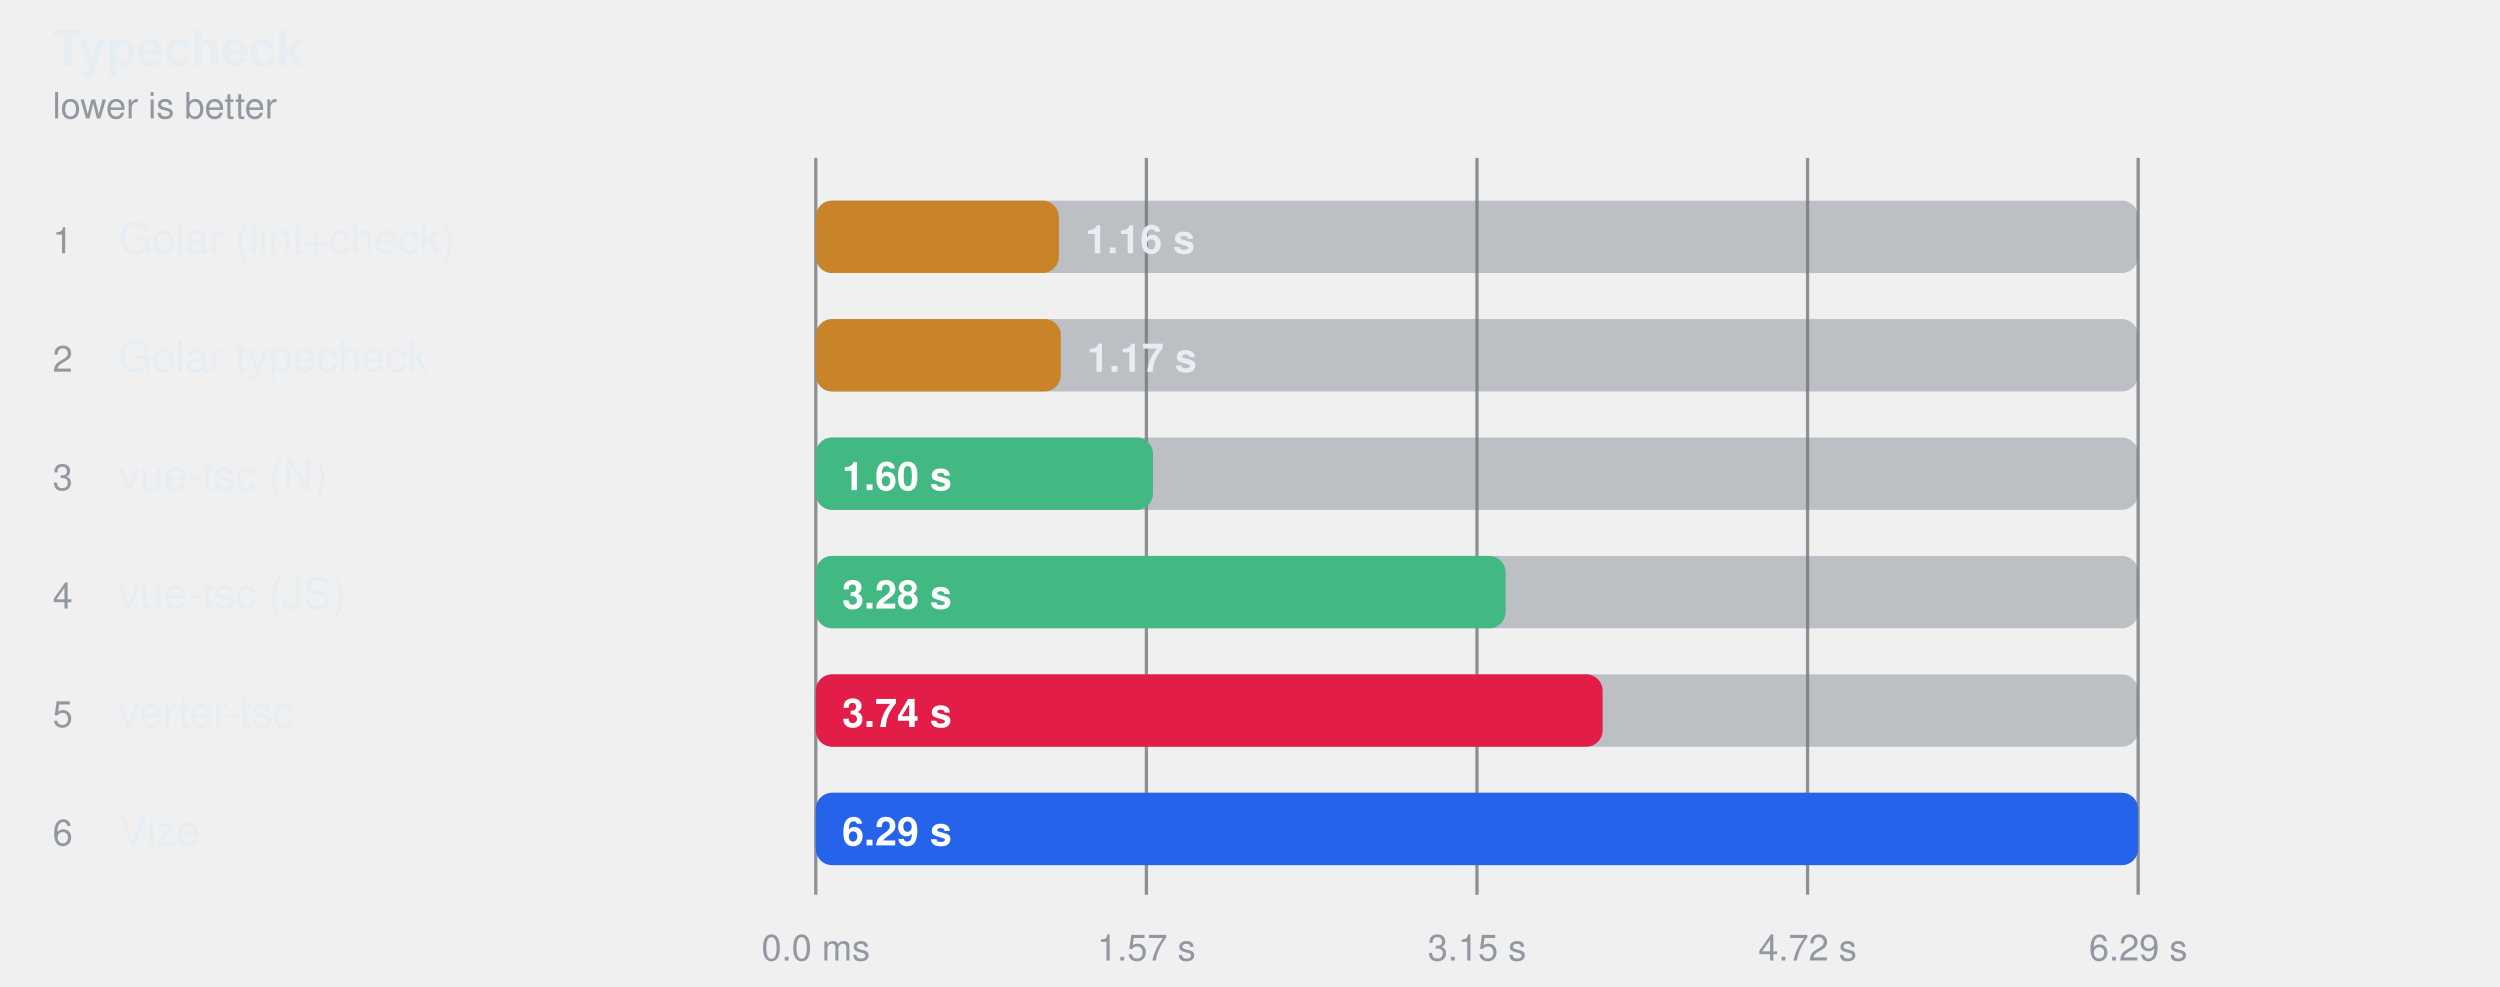
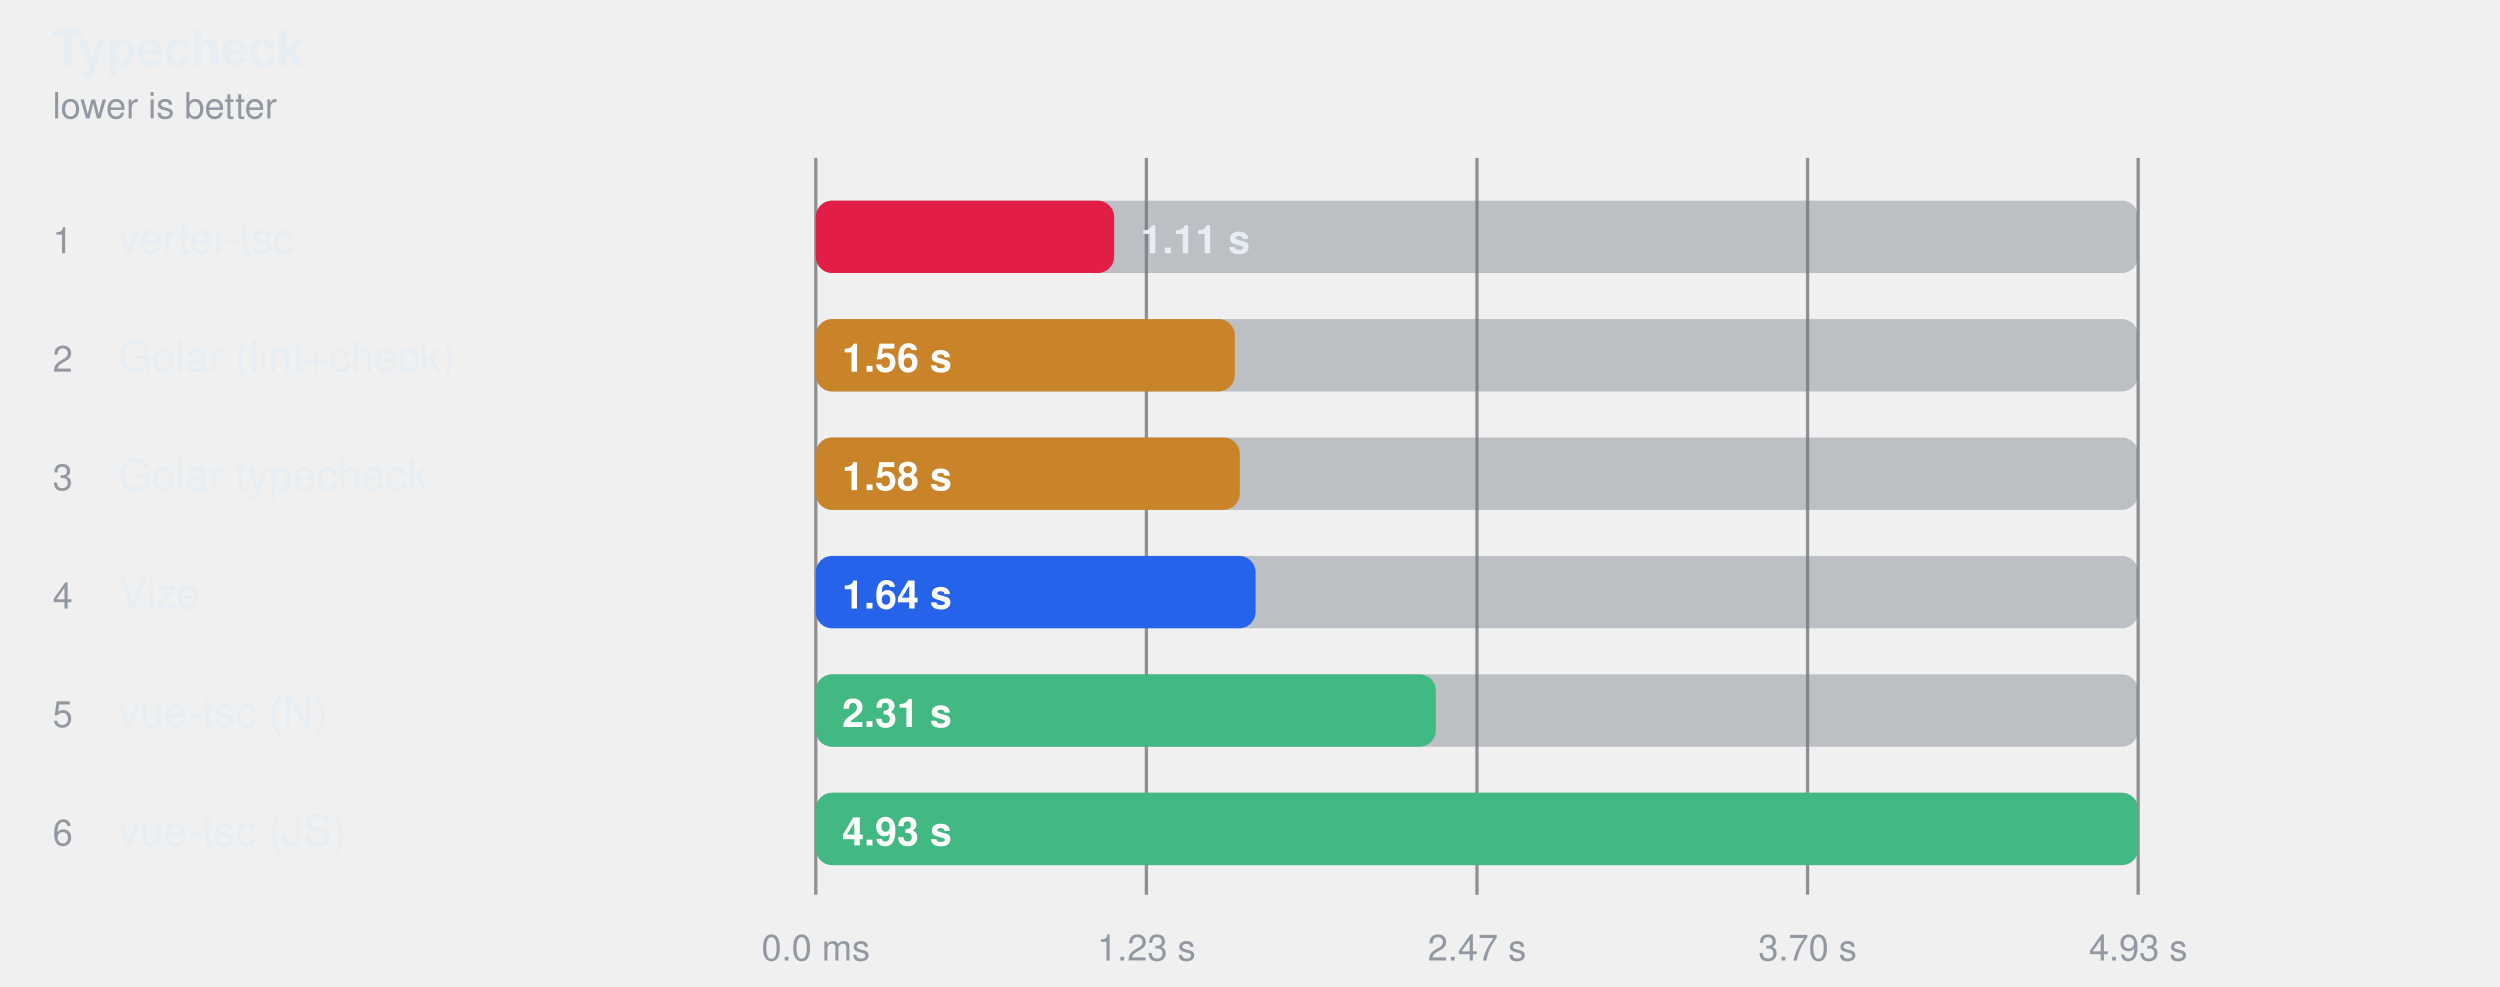
<svg xmlns="http://www.w3.org/2000/svg" width="760" height="300" viewBox="0 0 760 300" role="img" aria-label="Typecheck">
  <style>
    text { font-family: -apple-system, BlinkMacSystemFont, "Segoe UI", Helvetica, Arial, sans-serif; }
  </style>
  <text fill="#e6edf3" x="16" y="20" font-size="15" font-weight="600">Typecheck</text>
  <text fill="#9198a1" x="16" y="36" font-size="11">lower is better</text>
  <line x1="248" y1="48" x2="248" y2="272" stroke="#3d444d" stroke-opacity="0.55" />
  <text fill="#9198a1" x="248" y="292" text-anchor="middle" font-size="11">0.0 ms</text>
  <line x1="348.5" y1="48" x2="348.5" y2="272" stroke="#3d444d" stroke-opacity="0.55" />
-   <text fill="#9198a1" x="348.5" y="292" text-anchor="middle" font-size="11">1.57 s</text>
+   <text fill="#9198a1" x="348.5" y="292" text-anchor="middle" font-size="11">1.23 s</text>
  <line x1="449" y1="48" x2="449" y2="272" stroke="#3d444d" stroke-opacity="0.55" />
-   <text fill="#9198a1" x="449" y="292" text-anchor="middle" font-size="11">3.15 s</text>
+   <text fill="#9198a1" x="449" y="292" text-anchor="middle" font-size="11">2.47 s</text>
  <line x1="549.5" y1="48" x2="549.5" y2="272" stroke="#3d444d" stroke-opacity="0.55" />
-   <text fill="#9198a1" x="549.5" y="292" text-anchor="middle" font-size="11">4.72 s</text>
+   <text fill="#9198a1" x="549.5" y="292" text-anchor="middle" font-size="11">3.70 s</text>
  <line x1="650" y1="48" x2="650" y2="272" stroke="#3d444d" stroke-opacity="0.55" />
-   <text fill="#9198a1" x="650" y="292" text-anchor="middle" font-size="11">6.29 s</text>
+   <text fill="#9198a1" x="650" y="292" text-anchor="middle" font-size="11">4.93 s</text>
  <text fill="#9198a1" x="16" y="77" font-size="11">1</text>
-   <text fill="#e6edf3" x="36" y="77" font-size="13">Golar (lint+check)</text>
+   <text fill="#e6edf3" x="36" y="77" font-size="13">verter-tsc</text>
  <rect x="248" y="61" width="402" height="22" rx="5" fill="#6e768166" />
-   <rect x="248" y="61" width="73.9" height="22" rx="5" fill="#c9842a" />
-   <text fill="#e6edf3" x="329.943" y="77" font-size="12" font-weight="600">1.16 s</text>
+   <rect x="248" y="61" width="90.7" height="22" rx="5" fill="#e11d48" />
+   <text fill="#e6edf3" x="346.682" y="77" font-size="12" font-weight="600">1.11 s</text>
  <text fill="#9198a1" x="16" y="113" font-size="11">2</text>
-   <text fill="#e6edf3" x="36" y="113" font-size="13">Golar typecheck</text>
+   <text fill="#e6edf3" x="36" y="113" font-size="13">Golar (lint+check)</text>
  <rect x="248" y="97" width="402" height="22" rx="5" fill="#6e768166" />
-   <rect x="248" y="97" width="74.5" height="22" rx="5" fill="#c9842a" />
-   <text fill="#e6edf3" x="330.467" y="113" font-size="12" font-weight="600">1.17 s</text>
+   <rect x="248" y="97" width="127.4" height="22" rx="5" fill="#c9842a" />
+   <text fill="#ffffff" x="256" y="113" font-size="12" font-weight="600">1.56 s</text>
  <text fill="#9198a1" x="16" y="149" font-size="11">3</text>
-   <text fill="#e6edf3" x="36" y="149" font-size="13">vue-tsc (N)</text>
+   <text fill="#e6edf3" x="36" y="149" font-size="13">Golar typecheck</text>
  <rect x="248" y="133" width="402" height="22" rx="5" fill="#6e768166" />
-   <rect x="248" y="133" width="102.5" height="22" rx="5" fill="#42b883" />
-   <text fill="#ffffff" x="256" y="149" font-size="12" font-weight="600">1.60 s</text>
+   <rect x="248" y="133" width="128.9" height="22" rx="5" fill="#c9842a" />
+   <text fill="#ffffff" x="256" y="149" font-size="12" font-weight="600">1.58 s</text>
  <text fill="#9198a1" x="16" y="185" font-size="11">4</text>
-   <text fill="#e6edf3" x="36" y="185" font-size="13">vue-tsc (JS)</text>
+   <text fill="#e6edf3" x="36" y="185" font-size="13">Vize</text>
  <rect x="248" y="169" width="402" height="22" rx="5" fill="#6e768166" />
-   <rect x="248" y="169" width="209.7" height="22" rx="5" fill="#42b883" />
-   <text fill="#ffffff" x="256" y="185" font-size="12" font-weight="600">3.28 s</text>
+   <rect x="248" y="169" width="133.7" height="22" rx="5" fill="#2563eb" />
+   <text fill="#ffffff" x="256" y="185" font-size="12" font-weight="600">1.64 s</text>
  <text fill="#9198a1" x="16" y="221" font-size="11">5</text>
-   <text fill="#e6edf3" x="36" y="221" font-size="13">verter-tsc</text>
+   <text fill="#e6edf3" x="36" y="221" font-size="13">vue-tsc (N)</text>
  <rect x="248" y="205" width="402" height="22" rx="5" fill="#6e768166" />
-   <rect x="248" y="205" width="239.2" height="22" rx="5" fill="#e11d48" />
-   <text fill="#ffffff" x="256" y="221" font-size="12" font-weight="600">3.74 s</text>
+   <rect x="248" y="205" width="188.5" height="22" rx="5" fill="#42b883" />
+   <text fill="#ffffff" x="256" y="221" font-size="12" font-weight="600">2.31 s</text>
  <text fill="#9198a1" x="16" y="257" font-size="11">6</text>
-   <text fill="#e6edf3" x="36" y="257" font-size="13">Vize</text>
+   <text fill="#e6edf3" x="36" y="257" font-size="13">vue-tsc (JS)</text>
  <rect x="248" y="241" width="402" height="22" rx="5" fill="#6e768166" />
-   <rect x="248" y="241" width="402.0" height="22" rx="5" fill="#2563eb" />
-   <text fill="#ffffff" x="256" y="257" font-size="12" font-weight="600">6.29 s</text>
+   <rect x="248" y="241" width="402.0" height="22" rx="5" fill="#42b883" />
+   <text fill="#ffffff" x="256" y="257" font-size="12" font-weight="600">4.93 s</text>
</svg>
